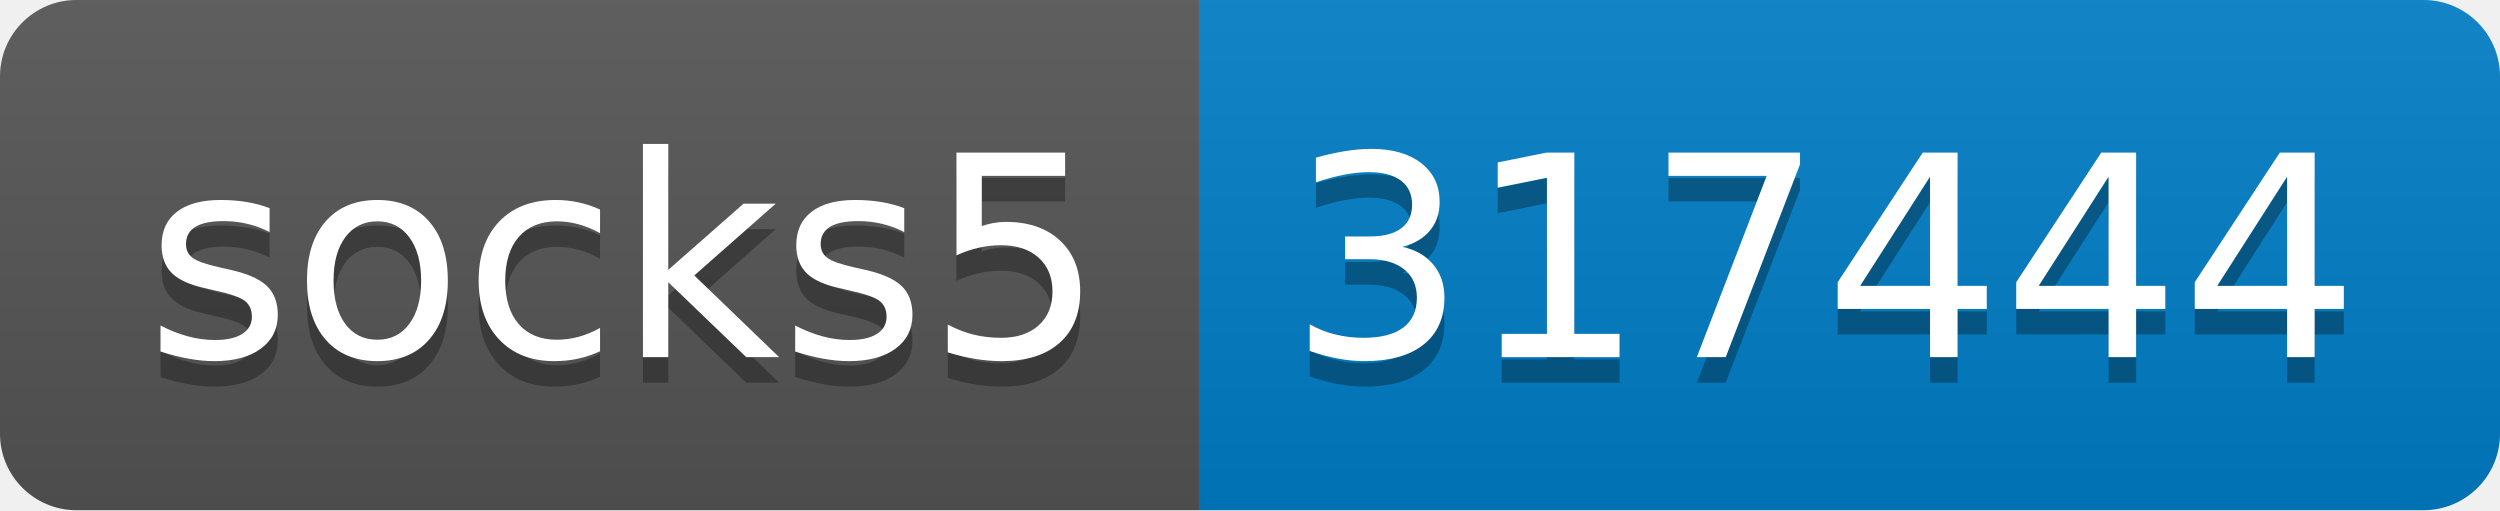
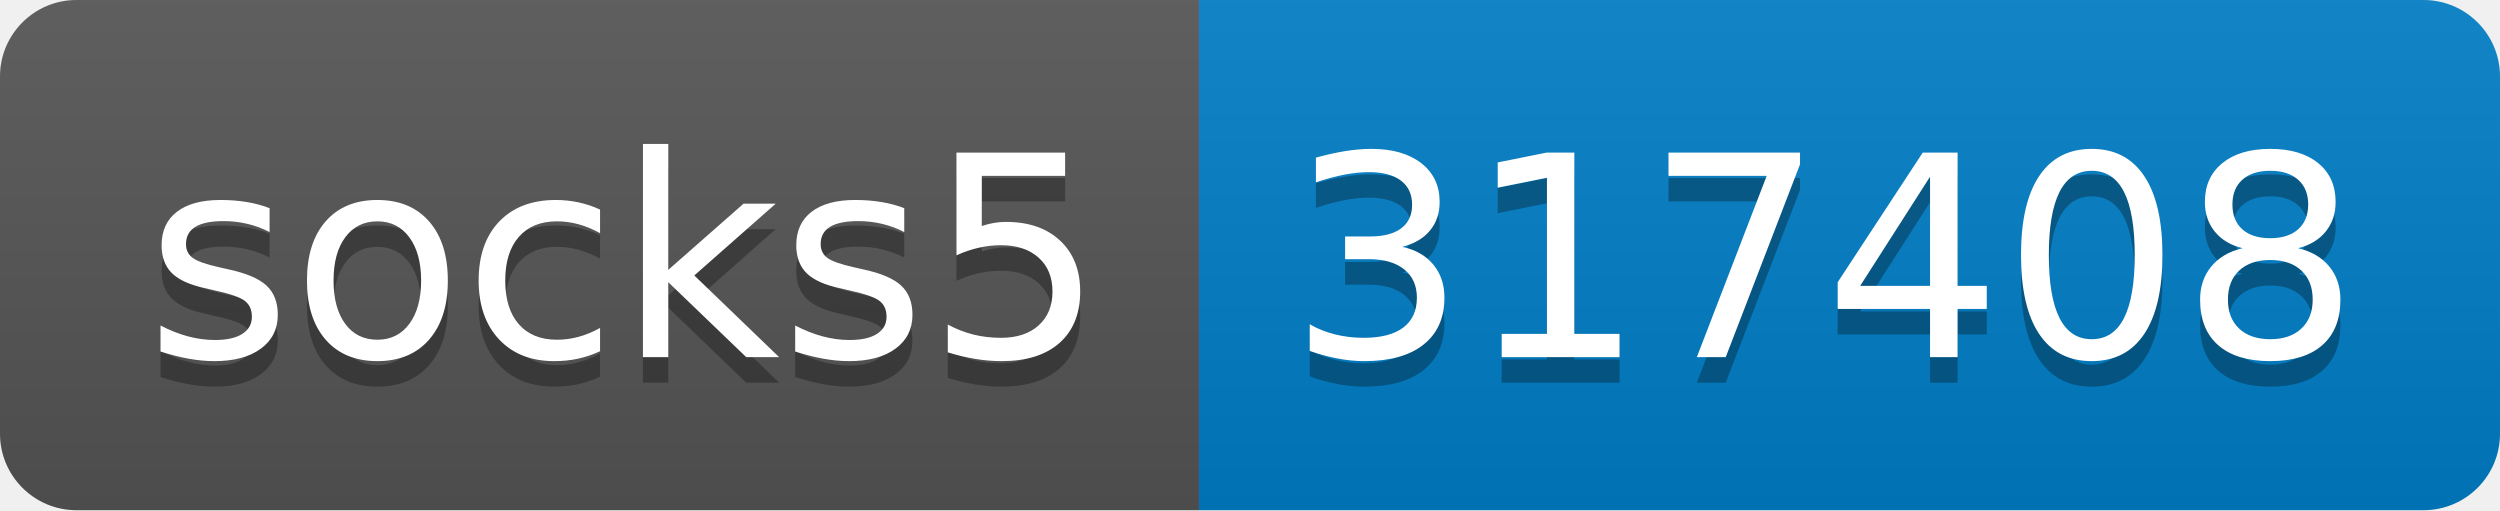
- <svg xmlns="http://www.w3.org/2000/svg" width="98" height="20" role="img" aria-label="socks5: 317444">
+ <svg xmlns="http://www.w3.org/2000/svg" width="98" height="20" role="img" aria-label="socks5: 317408">
  <linearGradient id="s" x2="0" y2="100%">
    <stop offset="0" stop-color="#bbb" stop-opacity=".1" />
    <stop offset="1" stop-opacity=".1" />
  </linearGradient>
  <clipPath id="r">
    <rect width="98" height="20" rx="3" fill="#fff" />
  </clipPath>
  <g clip-path="url(#r)">
    <rect width="47" height="20" fill="#555" />
    <rect x="47" width="51" height="20" fill="#007ec6" />
    <rect width="98" height="20" fill="url(#s)" />
  </g>
  <g fill="#fff" text-anchor="middle" font-family="Verdana,Geneva,DejaVu Sans,sans-serif" text-rendering="geometricPrecision" font-size="110">
    <text aria-hidden="true" x="245" y="150" fill="#010101" fill-opacity=".3" transform="scale(.1)" textLength="370">socks5</text>
    <text x="245" y="140" transform="scale(.1)" fill="#fff" textLength="370">socks5</text>
-     <text aria-hidden="true" x="715" y="150" fill="#010101" fill-opacity=".3" transform="scale(.1)" textLength="410">317444</text>
-     <text x="715" y="140" transform="scale(.1)" fill="#fff" textLength="410">317444</text>
+     <text aria-hidden="true" x="715" y="150" fill="#010101" fill-opacity=".3" transform="scale(.1)" textLength="410">317408</text>
+     <text x="715" y="140" transform="scale(.1)" fill="#fff" textLength="410">317408</text>
  </g>
</svg>
